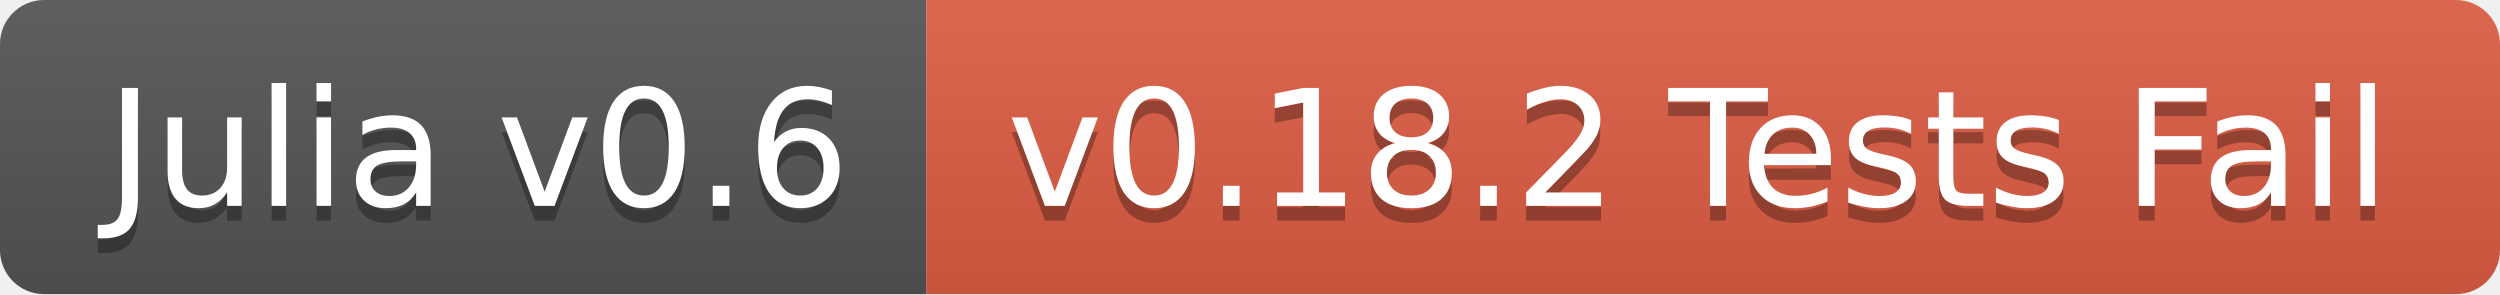
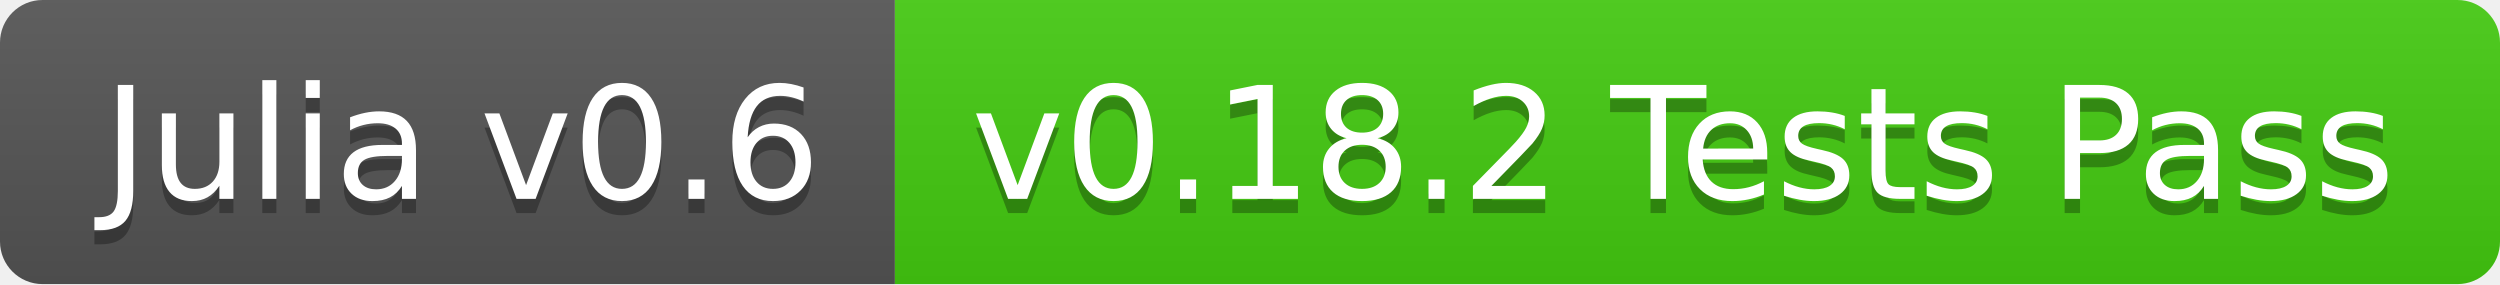
- <svg xmlns="http://www.w3.org/2000/svg" width="170" height="20">
+ <svg xmlns="http://www.w3.org/2000/svg" width="176" height="20">
  <linearGradient id="b" x2="0" y2="100%">
    <stop offset="0" stop-color="#bbb" stop-opacity=".1" />
    <stop offset="1" stop-opacity=".1" />
  </linearGradient>
  <clipPath id="a">
-     <rect width="170" height="20" rx="3" fill="#fff" />
+     <rect width="176" height="20" rx="3" fill="#fff" />
  </clipPath>
  <g clip-path="url(#a)">
    <path fill="#555" d="M0 0h63v20H0z" />
-     <path fill="#e05d44" d="M63 0h107v20H63z" />
-     <path fill="url(#b)" d="M0 0h170v20H0z" />
+     <path fill="#4c1" d="M63 0h113v20H63z" />
+     <path fill="url(#b)" d="M0 0h176v20H0z" />
  </g>
  <g fill="#fff" text-anchor="middle" font-family="DejaVu Sans,Verdana,Geneva,sans-serif" font-size="110">
    <text x="325" y="150" fill="#010101" fill-opacity=".3" transform="scale(.1)" textLength="530">Julia v0.6</text>
    <text x="325" y="140" transform="scale(.1)" textLength="530">Julia v0.6</text>
-     <text x="1155" y="150" fill="#010101" fill-opacity=".3" transform="scale(.1)" textLength="970">v0.18.2 Tests Fail</text>
-     <text x="1155" y="140" transform="scale(.1)" textLength="970">v0.18.2 Tests Fail</text>
+     <text x="1185" y="150" fill="#010101" fill-opacity=".3" transform="scale(.1)" textLength="1030">v0.18.2 Tests Pass</text>
+     <text x="1185" y="140" transform="scale(.1)" textLength="1030">v0.18.2 Tests Pass</text>
  </g>
</svg>
